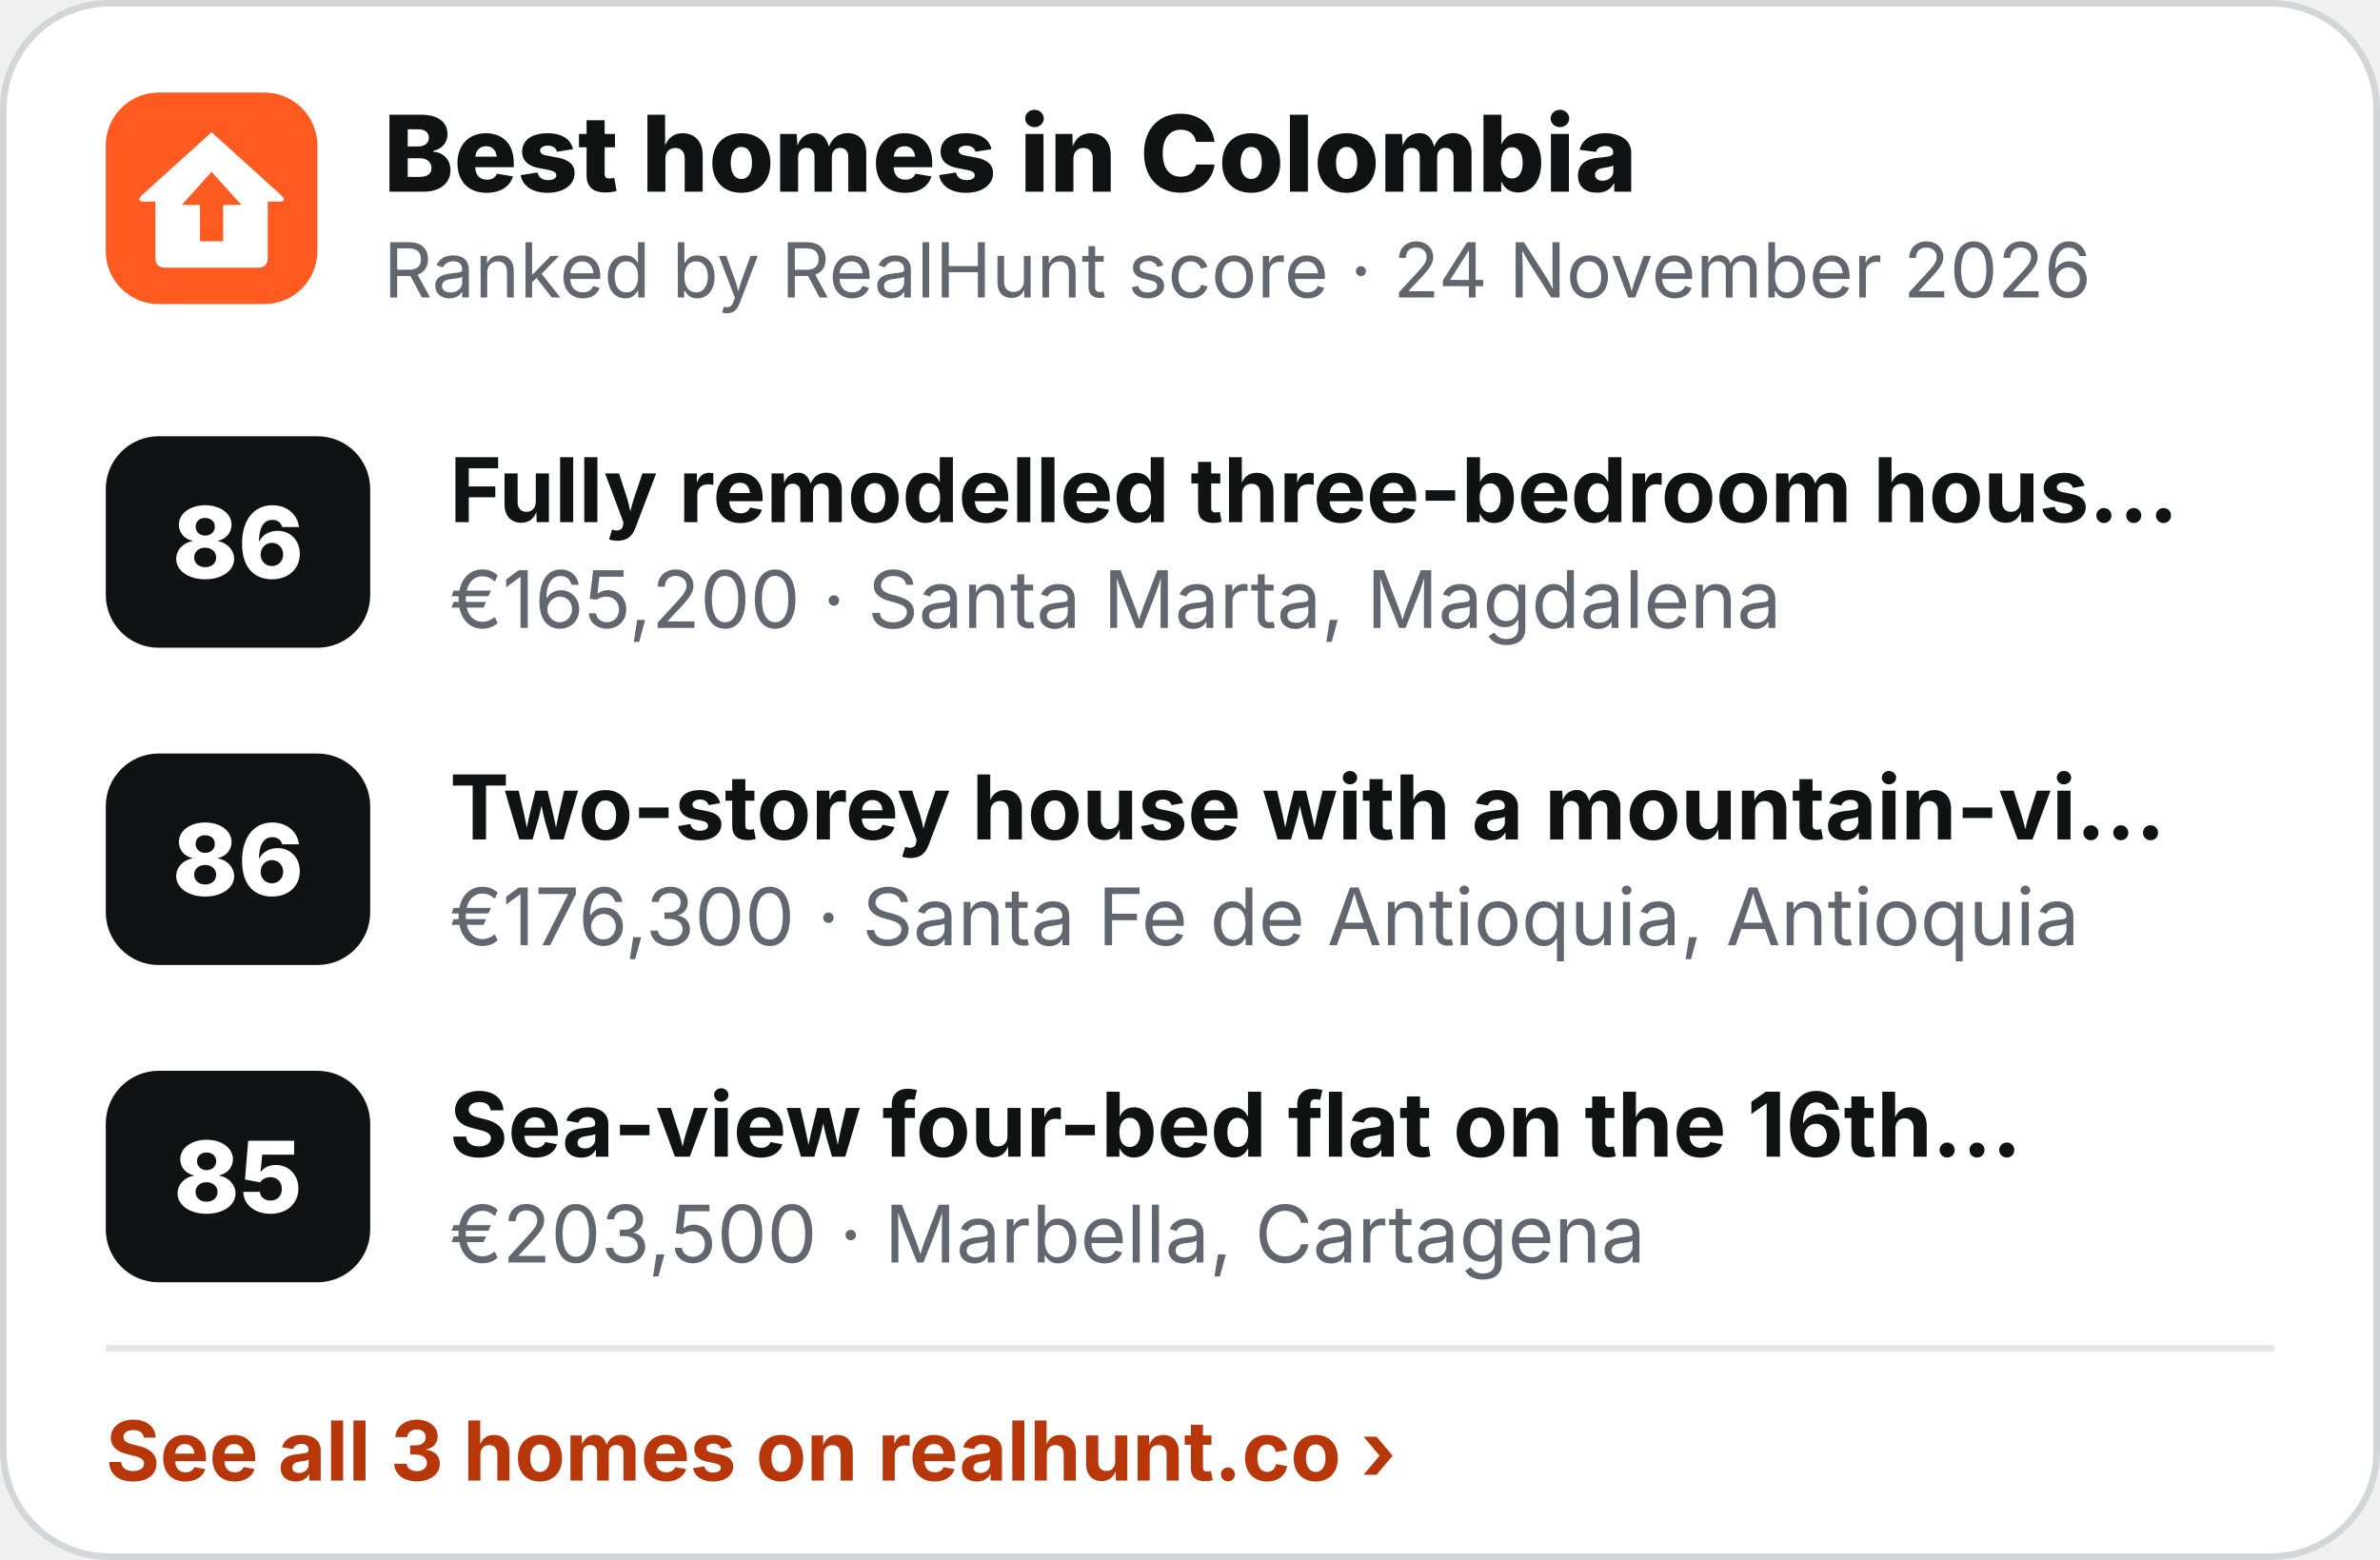
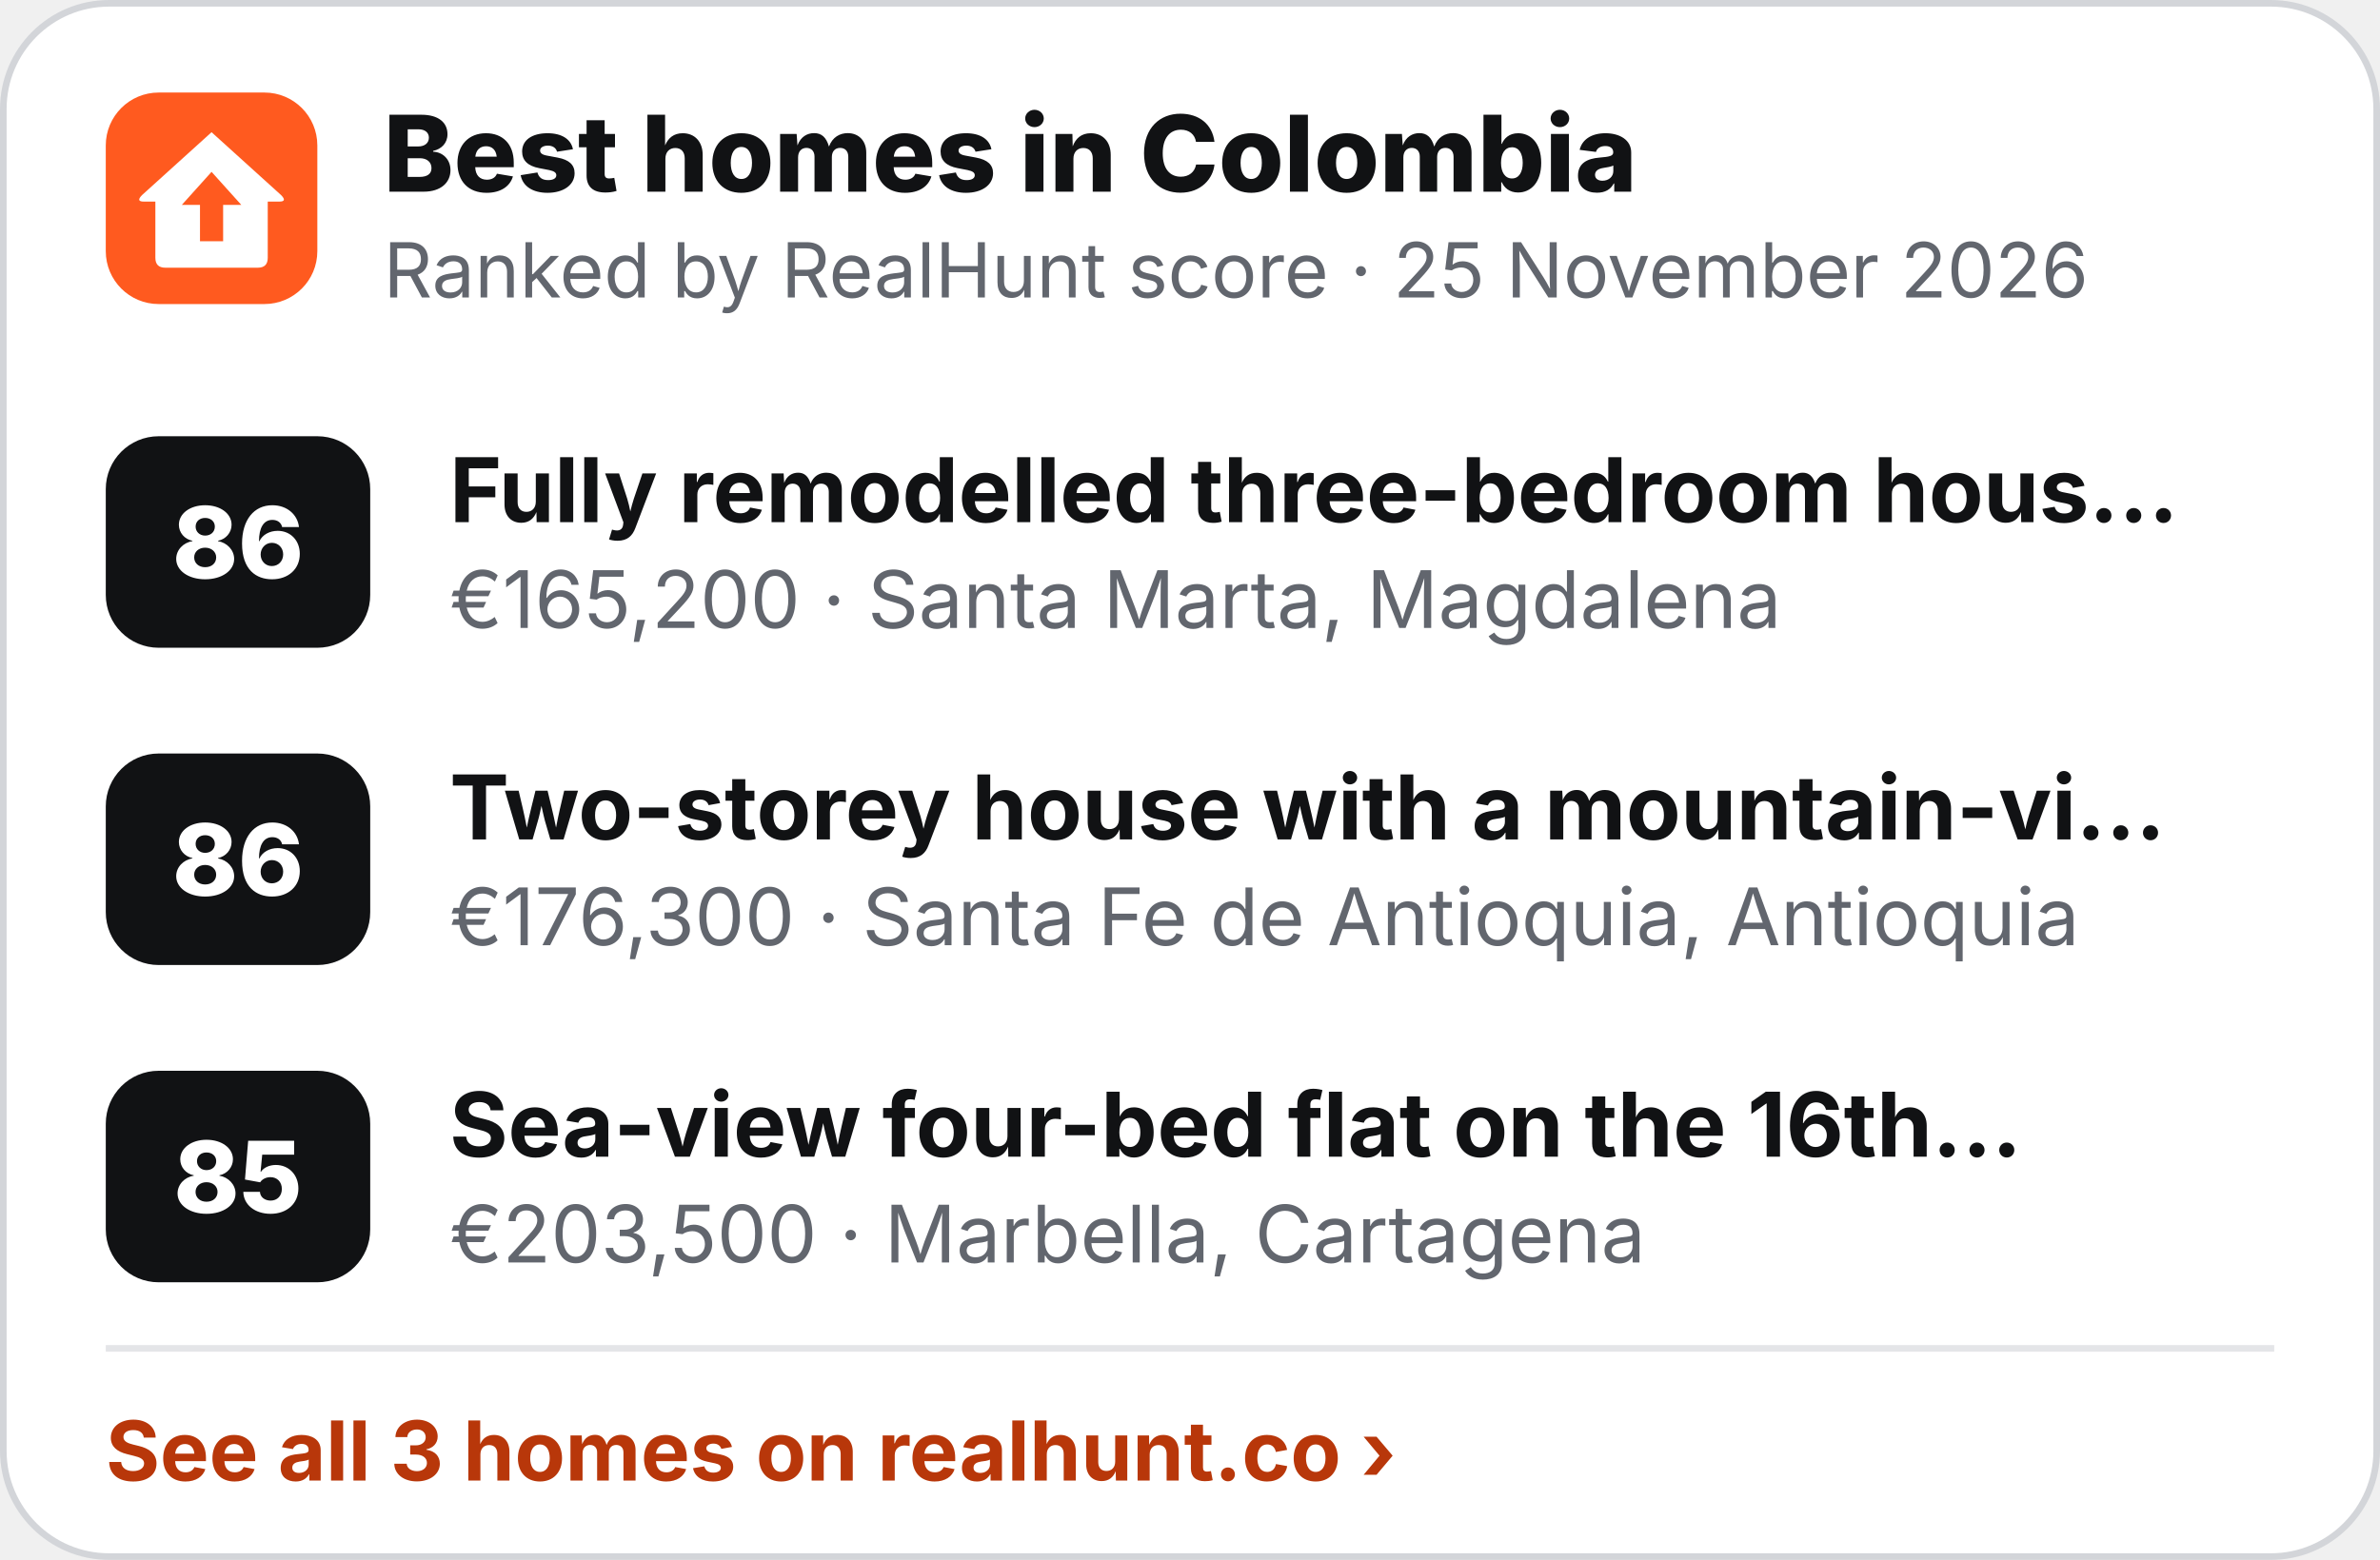
<svg xmlns="http://www.w3.org/2000/svg" width="360" height="236" viewBox="0 0 360 236" role="img" aria-label="Best homes in Colombia">
  <rect x=".5" y=".5" width="359" height="235" rx="16" fill="#fff" stroke="#D3D5D9" />
  <g transform="translate(16 14) scale(.5)">
    <rect width="64" height="64" rx="16" fill="#FF5A1F" />
    <path d="M32 12 L53 31 Q55 33 52.5 33 L49 33 L49 50 Q49 53 46 53 L18 53 Q15 53 15 50 L15 33 L11.5 33 Q9 33 11 31 Z" fill="#fff" />
    <path d="M32 24 L41 34 L35.5 34 L35.5 45 L28.5 45 L28.5 34 L23 34 Z" fill="#FF5A1F" />
  </g>
  <text x="58" y="29" font-family="Inter,'Segoe UI',Helvetica,Arial,sans-serif" font-size="16" font-weight="800" fill="#111214">Best homes in Colombia</text>
-   <text x="58" y="45" font-family="Inter,'Segoe UI',Helvetica,Arial,sans-serif" font-size="11.5" fill="#62666E">Ranked by RealHunt score · 24 November 2026</text>
+   <text x="58" y="45" font-family="Inter,'Segoe UI',Helvetica,Arial,sans-serif" font-size="11.5" fill="#62666E">Ranked by RealHunt score · 25 November 2026</text>
  <rect x="16" y="66" width="40" height="32" rx="8" fill="#111214" />
  <text x="36" y="87.5" text-anchor="middle" font-family="Inter,'Segoe UI',Helvetica,Arial,sans-serif" font-size="15" font-weight="800" fill="#fff">86</text>
  <text x="68" y="79" font-family="Inter,'Segoe UI',Helvetica,Arial,sans-serif" font-size="13.5" font-weight="700" fill="#111214">Fully remodelled three-bedroom hous…</text>
  <text x="68" y="95" font-family="Inter,'Segoe UI',Helvetica,Arial,sans-serif" font-size="12" fill="#62666E">€165,200 · Santa Marta, Magdalena</text>
  <rect x="16" y="114" width="40" height="32" rx="8" fill="#111214" />
  <text x="36" y="135.5" text-anchor="middle" font-family="Inter,'Segoe UI',Helvetica,Arial,sans-serif" font-size="15" font-weight="800" fill="#fff">86</text>
  <text x="68" y="127" font-family="Inter,'Segoe UI',Helvetica,Arial,sans-serif" font-size="13.5" font-weight="700" fill="#111214">Two-storey house with a mountain-vi…</text>
  <text x="68" y="143" font-family="Inter,'Segoe UI',Helvetica,Arial,sans-serif" font-size="12" fill="#62666E">€176,300 · Santa Fe de Antioquia, Antioquia</text>
  <rect x="16" y="162" width="40" height="32" rx="8" fill="#111214" />
  <text x="36" y="183.5" text-anchor="middle" font-family="Inter,'Segoe UI',Helvetica,Arial,sans-serif" font-size="15" font-weight="800" fill="#fff">85</text>
  <text x="68" y="175" font-family="Inter,'Segoe UI',Helvetica,Arial,sans-serif" font-size="13.5" font-weight="700" fill="#111214">Sea-view four-bed flat on the 16th…</text>
  <text x="68" y="191" font-family="Inter,'Segoe UI',Helvetica,Arial,sans-serif" font-size="12" fill="#62666E">€203,500 · Marbella, Cartagena</text>
  <line x1="16" y1="204" x2="344" y2="204" stroke="#E4E5E8" />
  <text x="16" y="224" font-family="Inter,'Segoe UI',Helvetica,Arial,sans-serif" font-size="12.5" font-weight="700" fill="#B8370A">See all 3 homes on realhunt.co ›</text>
</svg>
